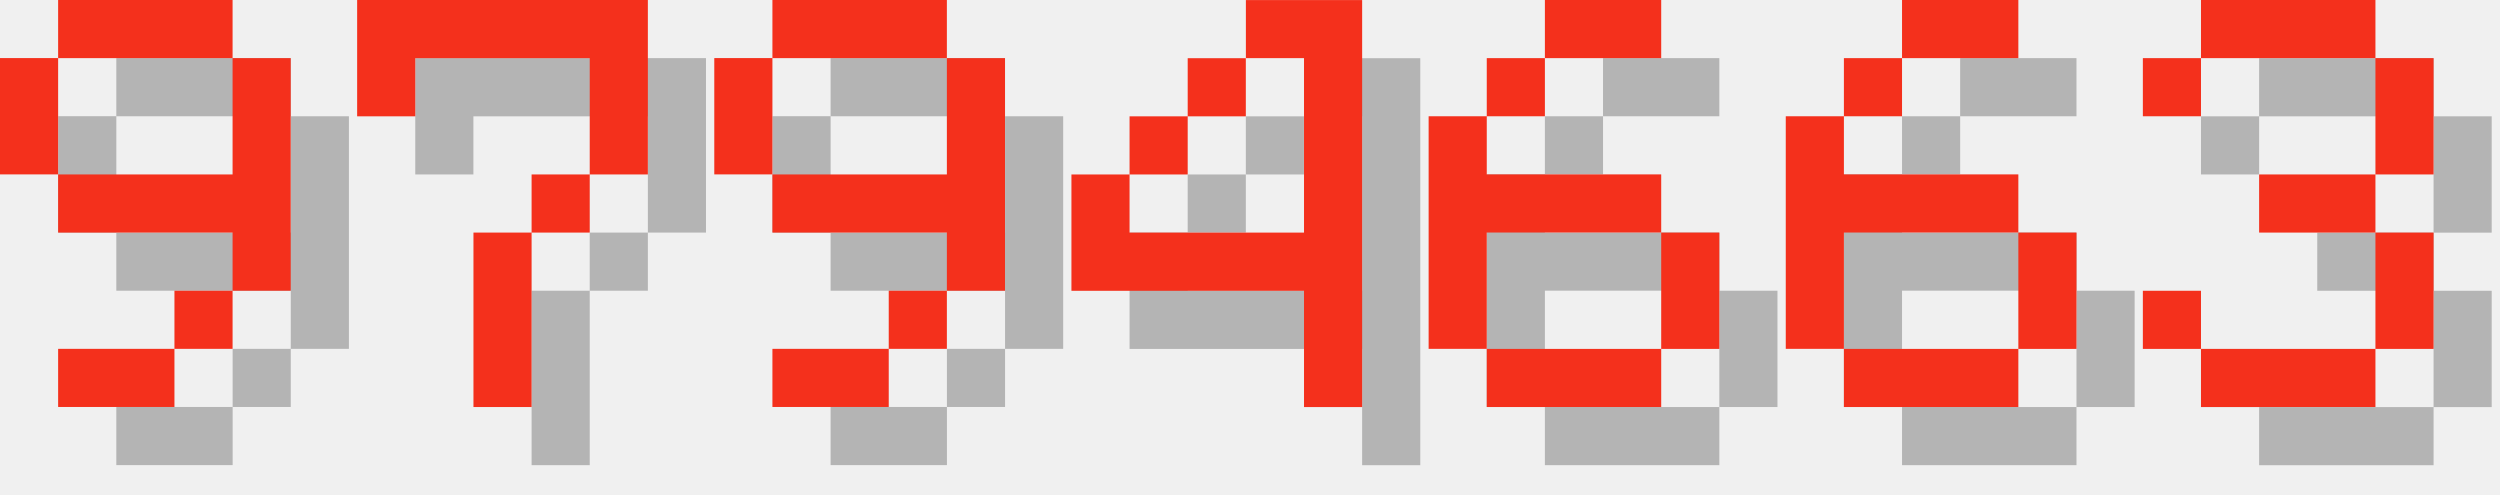
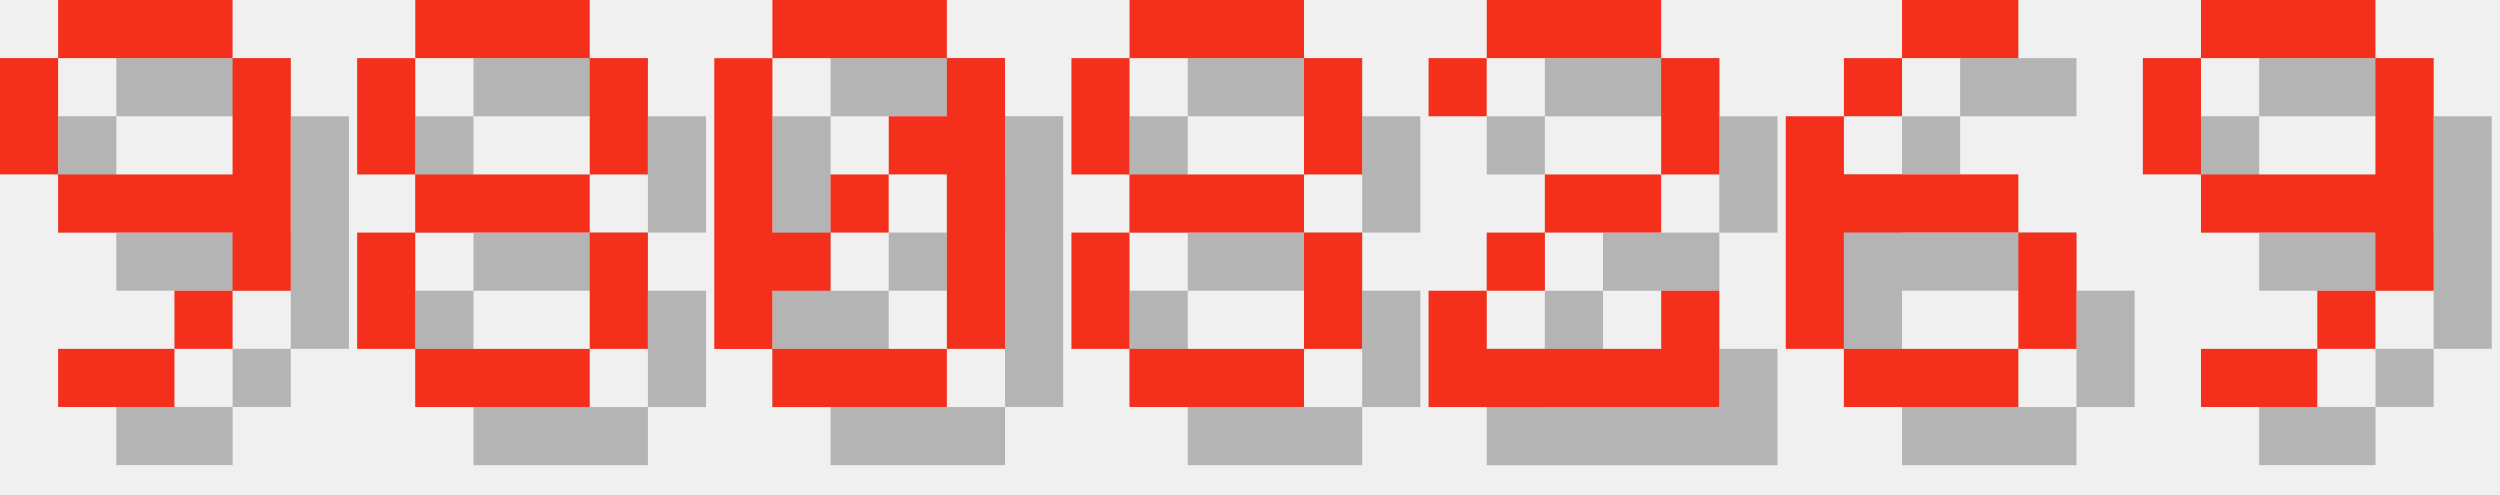
<svg xmlns="http://www.w3.org/2000/svg" version="1.1" width="182.0" height="36">
  <style>
        .text-foreground {
            fill: #F4301C;
        }
        .text-shadow {
            fill: #000000;
            fill-opacity: 0.25;
        }
    </style>
  <g class="digit" id="digit_9" transform="translate(0.0, 0), scale(4)">
    <path id="digit_9_shadow" class="text-shadow" d="m2.117 1.058v1.058h3.175v-1.058h-3.175zm3.175 1.058v2.117h-3.175v1.058h3.175v1.058h1.058v-4.233h-1.058zm0 4.233h-1.058v1.058h1.058v-1.058zm-1.058 1.058h-2.117v1.058h2.117v-1.058zm-2.117-3.175v-2.117h-1.058v2.117h1.058z" fill-opacity=".5" style="paint-order:stroke fill markers" />
    <path id="digit_9_fg" class="text-foreground" d="m1.058 0v1.058h3.175v-1.058h-3.175zm3.175 1.058v2.117h-3.175v1.058h3.175v1.058h1.058v-4.233h-1.058zm0 4.233h-1.058v1.058h1.058v-1.058zm-1.058 1.058h-2.117v1.058h2.117v-1.058zm-2.117-3.175v-2.117h-1.058v2.117h1.058z" fill="#fff" style="paint-order:stroke fill markers" />
  </g>
-   <g class="digit" id="digit_7" transform="translate(26.0, 0), scale(4)">
-     <path id="digit_7_shadow" class="text-shadow" d="m1.058 1.058 2e-6 2.117h1.058v-1.058h3.175v1.058l2e-7 1.058h-1.058v1.058h-1.058l4e-7 3.175 1.058 1e-7v-3.175h1.058v-1.058h1.058l5e-7 -1.058v-2.117z" fill-opacity=".5" style="paint-order:stroke fill markers" />
-     <path id="digit_7_fg" class="text-foreground" d="m0 0 2e-6 2.117h1.058v-1.058h3.175v1.058l2e-7 1.058h-1.058v1.058h-1.058l4e-7 3.175 1.058 1e-7v-3.175h1.058v-1.058h1.058l5e-7 -1.058v-2.117z" fill="#fff" style="paint-order:stroke fill markers" />
+   <g class="digit" id="digit_8" transform="translate(26.0, 0), scale(4)">
+     <path id="digit_8_shadow" class="text-shadow" d="m2.117 1.058v1.058h3.175v-1.058h-3.175zm3.175 1.058v2.117h1.058v-2.117h-1.058zm0 2.117h-3.175v1.058h3.175v-1.058zm0 1.058v2.117h1.058v-2.117h-1.058zm0 2.117h-3.175v1.058h3.175v-1.058zm-3.175 0v-2.117h-1.058v2.117h1.058zm0-3.175v-2.117h-1.058v2.117h1.058z" fill-opacity=".5" style="paint-order:stroke fill markers" />
+     <path id="digit_8_fg" class="text-foreground" d="m1.058 0v1.058h3.175v-1.058h-3.175zm3.175 1.058v2.117h1.058v-2.117h-1.058zm0 2.117h-3.175v1.058h3.175v-1.058zm0 1.058v2.117h1.058v-2.117h-1.058zm0 2.117h-3.175v1.058h3.175v-1.058zm-3.175 0v-2.117h-1.058v2.117h1.058zm0-3.175v-2.117h-1.058v2.117h1.058z" fill="#fff" style="paint-order:stroke fill markers" />
  </g>
-   <g class="digit" id="digit_9" transform="translate(52.0, 0), scale(4)">
-     <path id="digit_9_shadow" class="text-shadow" d="m2.117 1.058v1.058h3.175v-1.058h-3.175zm3.175 1.058v2.117h-3.175v1.058h3.175v1.058h1.058v-4.233h-1.058zm0 4.233h-1.058v1.058h1.058v-1.058zm-1.058 1.058h-2.117v1.058h2.117v-1.058zm-2.117-3.175v-2.117h-1.058v2.117h1.058z" fill-opacity=".5" style="paint-order:stroke fill markers" />
-     <path id="digit_9_fg" class="text-foreground" d="m1.058 0v1.058h3.175v-1.058h-3.175zm3.175 1.058v2.117h-3.175v1.058h3.175v1.058h1.058v-4.233h-1.058zm0 4.233h-1.058v1.058h1.058v-1.058zm-1.058 1.058h-2.117v1.058h2.117v-1.058zm-2.117-3.175v-2.117h-1.058v2.117h1.058z" fill="#fff" style="paint-order:stroke fill markers" />
+   <g class="digit" id="digit_0" transform="translate(52.0, 0), scale(4)">
+     <path id="digit_0_shadow" class="text-shadow" d="m2.117 1.058v1.058h3.175v-1.058h-3.175zm3.175 1.058v1.058h-1.058v1.058h1.058v3.175h1.058v-5.292h-1.058zm0 5.292h-3.175v1.058h3.175v-1.058zm-3.175 0v-1.058h1.058v-1.058h-1.058v-3.175h-1.058v5.292h1.058zm1.058-2.117h1.058v-1.058h-1.058v1.058z" fill-opacity=".5" style="paint-order:stroke fill markers" />
+     <path id="digit_0_fg" class="text-foreground" d="m1.058 0v1.058h3.175v-1.058h-3.175zm3.175 1.058v1.058h-1.058v1.058h1.058v3.175h1.058v-5.292h-1.058zm0 5.292h-3.175v1.058h3.175v-1.058zm-3.175 0v-1.058h1.058v-1.058h-1.058v-3.175h-1.058v5.292h1.058zm1.058-2.117h1.058v-1.058h-1.058v1.058z" fill="#fff" style="paint-order:stroke fill markers" />
  </g>
-   <g class="digit" id="digit_4" transform="translate(78.0, 0), scale(4)">
-     <path id="digit_4_shadow" class="text-shadow" d="m4.233 1.058v1.058h1.058v3.175h-3.175v-1.058h-1.058v2.117h4.233v2.117h1.058v-7.408h-2.117zm-2.117 3.175h1.058v-1.058h-1.058v1.058zm1.058-1.058h1.058v-1.058h-1.058v1.058z" fill-opacity=".5" style="paint-order:stroke fill markers" />
-     <path id="digit_4_fg" class="text-foreground" d="m3.175 0v1.058h1.058v3.175h-3.175v-1.058h-1.058v2.117h4.233v2.117h1.058v-7.408h-2.117zm-2.117 3.175h1.058v-1.058h-1.058v1.058zm1.058-1.058h1.058v-1.058h-1.058v1.058z" fill="#fff" style="paint-order:stroke fill markers" />
+   <g class="digit" id="digit_8" transform="translate(78.0, 0), scale(4)">
+     <path id="digit_8_shadow" class="text-shadow" d="m2.117 1.058v1.058h3.175v-1.058h-3.175zm3.175 1.058v2.117h1.058v-2.117h-1.058zm0 2.117h-3.175v1.058h3.175v-1.058zm0 1.058v2.117h1.058v-2.117h-1.058zm0 2.117h-3.175v1.058h3.175v-1.058zm-3.175 0v-2.117h-1.058v2.117h1.058zm0-3.175v-2.117h-1.058v2.117h1.058z" fill-opacity=".5" style="paint-order:stroke fill markers" />
+     <path id="digit_8_fg" class="text-foreground" d="m1.058 0v1.058h3.175v-1.058h-3.175zm3.175 1.058v2.117h1.058v-2.117h-1.058zm0 2.117h-3.175v1.058h3.175v-1.058zm0 1.058v2.117h1.058v-2.117h-1.058zm0 2.117h-3.175v1.058h3.175v-1.058zm-3.175 0v-2.117h-1.058v2.117h1.058zm0-3.175v-2.117h-1.058v2.117h1.058z" fill="#fff" style="paint-order:stroke fill markers" />
  </g>
-   <g class="digit" id="digit_6" transform="translate(104.0, 0), scale(4)">
-     <path id="digit_6_shadow" class="text-shadow" d="m3.175 1.058v1.058h2.117v-1.058h-2.117zm0 1.058h-1.058v1.058h1.058v-1.058zm-1.058 1.058h-1.058v4.233h1.058v-2.117h3.175v-1.058h-3.175v-1.058zm3.175 2.117v2.117h1.058v-2.117h-1.058zm0 2.117h-3.175v1.058h3.175v-1.058z" fill-opacity=".5" style="paint-order:stroke fill markers" />
-     <path id="digit_6_fg" class="text-foreground" d="m2.117 0v1.058h2.117v-1.058h-2.117zm0 1.058h-1.058v1.058h1.058v-1.058zm-1.058 1.058h-1.058v4.233h1.058v-2.117h3.175v-1.058h-3.175v-1.058zm3.175 2.117v2.117h1.058v-2.117h-1.058zm0 2.117h-3.175v1.058h3.175v-1.058z" fill="#fff" style="paint-order:stroke fill markers" />
+   <g class="digit" id="digit_2" transform="translate(104.0, 0), scale(4)">
+     <path id="digit_2_shadow" class="text-shadow" d="m1.058 2.117v1.058h1.058v-1.058h3.175v2.117h-2.117v1.058h-1.058v1.058h-1.058v2.117h5.292v-2.117h-1.058v1.058h-3.175v-1.058h1.058v-1.058h2.117v-1.058h1.058v-2.117h-1.058v-1.058h-3.175v1.058h-1.058z" fill-opacity=".5" style="paint-order:stroke fill markers" />
+     <path id="digit_2_fg" class="text-foreground" d="m0 1.058v1.058h1.058v-1.058h3.175v2.117h-2.117v1.058h-1.058v1.058h-1.058v2.117h5.292v-2.117h-1.058v1.058h-3.175v-1.058h1.058v-1.058h2.117v-1.058h1.058v-2.117h-1.058v-1.058h-3.175v1.058h-1.058z" fill="#fff" style="paint-order:stroke fill markers" />
  </g>
  <g class="digit" id="digit_6" transform="translate(130.0, 0), scale(4)">
    <path id="digit_6_shadow" class="text-shadow" d="m3.175 1.058v1.058h2.117v-1.058h-2.117zm0 1.058h-1.058v1.058h1.058v-1.058zm-1.058 1.058h-1.058v4.233h1.058v-2.117h3.175v-1.058h-3.175v-1.058zm3.175 2.117v2.117h1.058v-2.117h-1.058zm0 2.117h-3.175v1.058h3.175v-1.058z" fill-opacity=".5" style="paint-order:stroke fill markers" />
    <path id="digit_6_fg" class="text-foreground" d="m2.117 0v1.058h2.117v-1.058h-2.117zm0 1.058h-1.058v1.058h1.058v-1.058zm-1.058 1.058h-1.058v4.233h1.058v-2.117h3.175v-1.058h-3.175v-1.058zm3.175 2.117v2.117h1.058v-2.117h-1.058zm0 2.117h-3.175v1.058h3.175v-1.058z" fill="#fff" style="paint-order:stroke fill markers" />
  </g>
-   <g class="digit" id="digit_3" transform="translate(156.0, 0), scale(4)">
-     <path id="digit_3_shadow" class="text-shadow" d="m1.058 2.117v1.058h1.058v-1.058h3.175v2.117h-2.117v1.058h2.117v2.117h-3.175v-1.058h-1.058v1.058h1.058v1.058h3.175v-1.058h1.058v-2.117h-1.058v-1.058h1.058v-2.117h-1.058v-1.058h-3.175v1.058h-1.058z" fill-opacity=".5" style="paint-order:stroke fill markers" />
-     <path id="digit_3_fg" class="text-foreground" d="m0 1.058v1.058h1.058v-1.058h3.175v2.117h-2.117v1.058h2.117v2.117h-3.175v-1.058h-1.058v1.058h1.058v1.058h3.175v-1.058h1.058v-2.117h-1.058v-1.058h1.058v-2.117h-1.058v-1.058h-3.175v1.058h-1.058z" fill="#fff" style="paint-order:stroke fill markers" />
+   <g class="digit" id="digit_9" transform="translate(156.0, 0), scale(4)">
+     <path id="digit_9_shadow" class="text-shadow" d="m2.117 1.058v1.058h3.175v-1.058h-3.175zm3.175 1.058v2.117h-3.175v1.058h3.175v1.058h1.058v-4.233h-1.058zm0 4.233h-1.058v1.058h1.058v-1.058zm-1.058 1.058h-2.117v1.058h2.117v-1.058zm-2.117-3.175v-2.117h-1.058v2.117h1.058z" fill-opacity=".5" style="paint-order:stroke fill markers" />
+     <path id="digit_9_fg" class="text-foreground" d="m1.058 0v1.058h3.175v-1.058h-3.175zm3.175 1.058v2.117h-3.175v1.058h3.175v1.058h1.058v-4.233h-1.058zm0 4.233h-1.058v1.058h1.058v-1.058zm-1.058 1.058h-2.117v1.058h2.117v-1.058zm-2.117-3.175v-2.117h-1.058v2.117h1.058z" fill="#fff" style="paint-order:stroke fill markers" />
  </g>
</svg>
